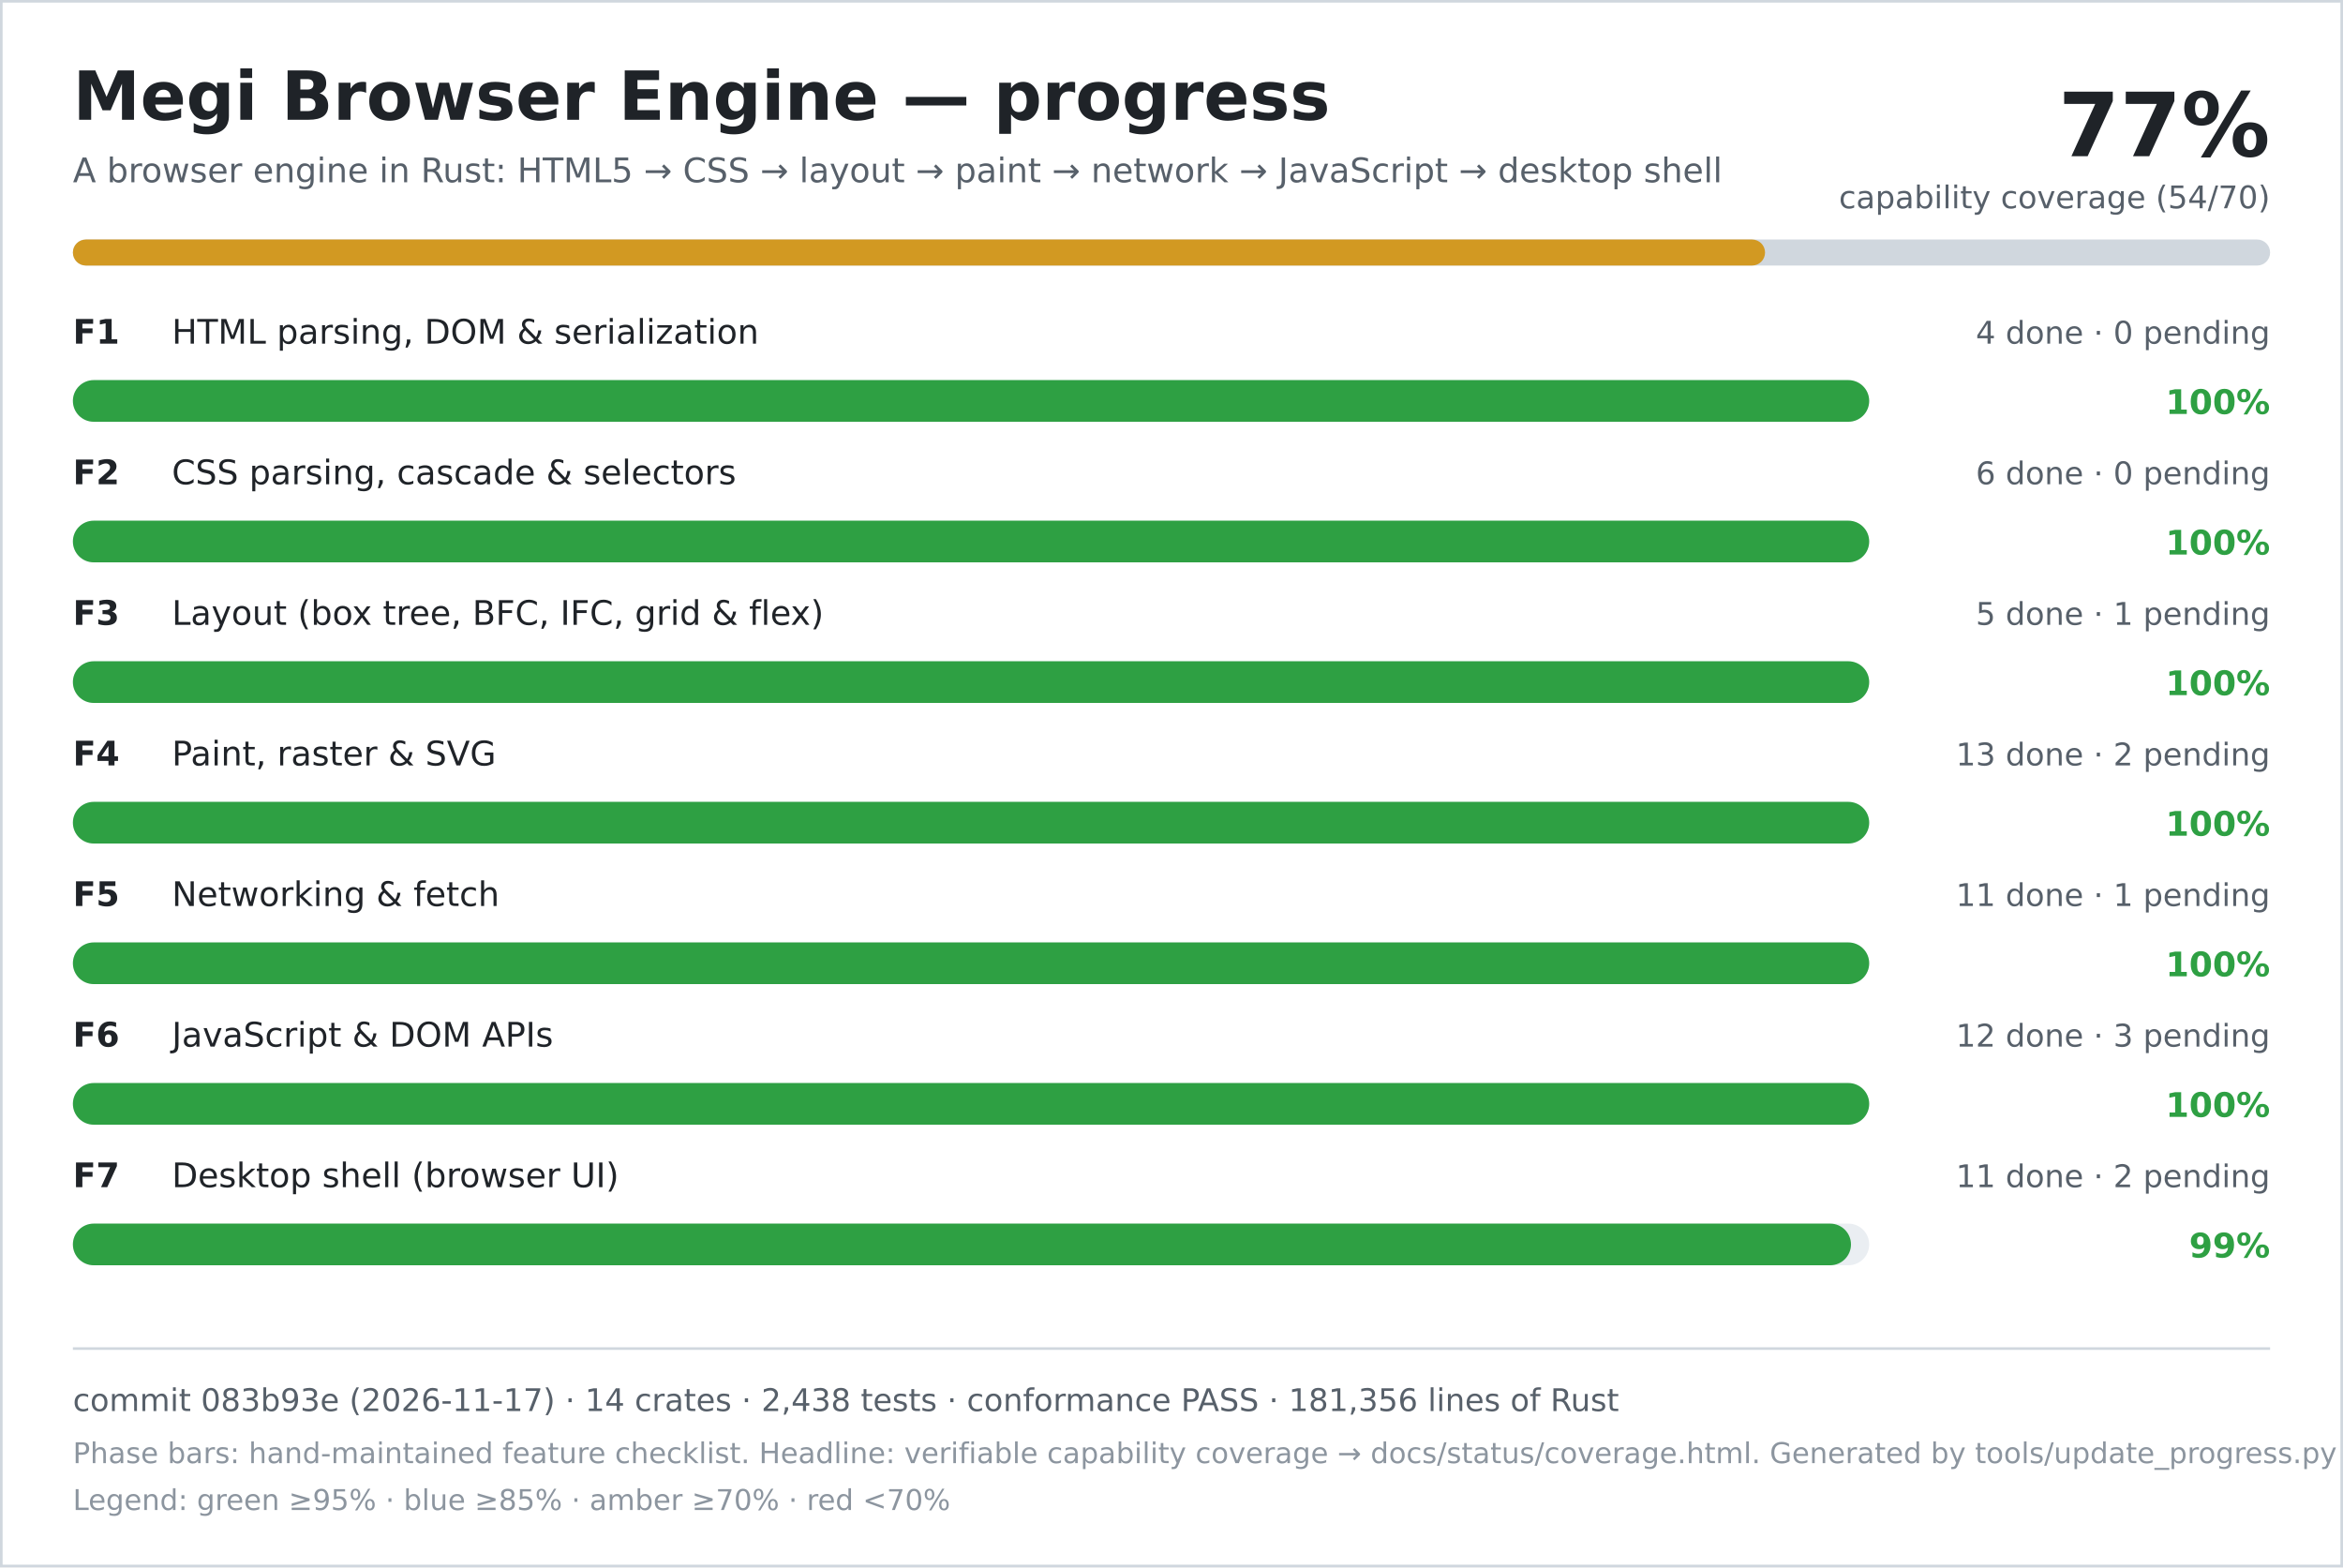
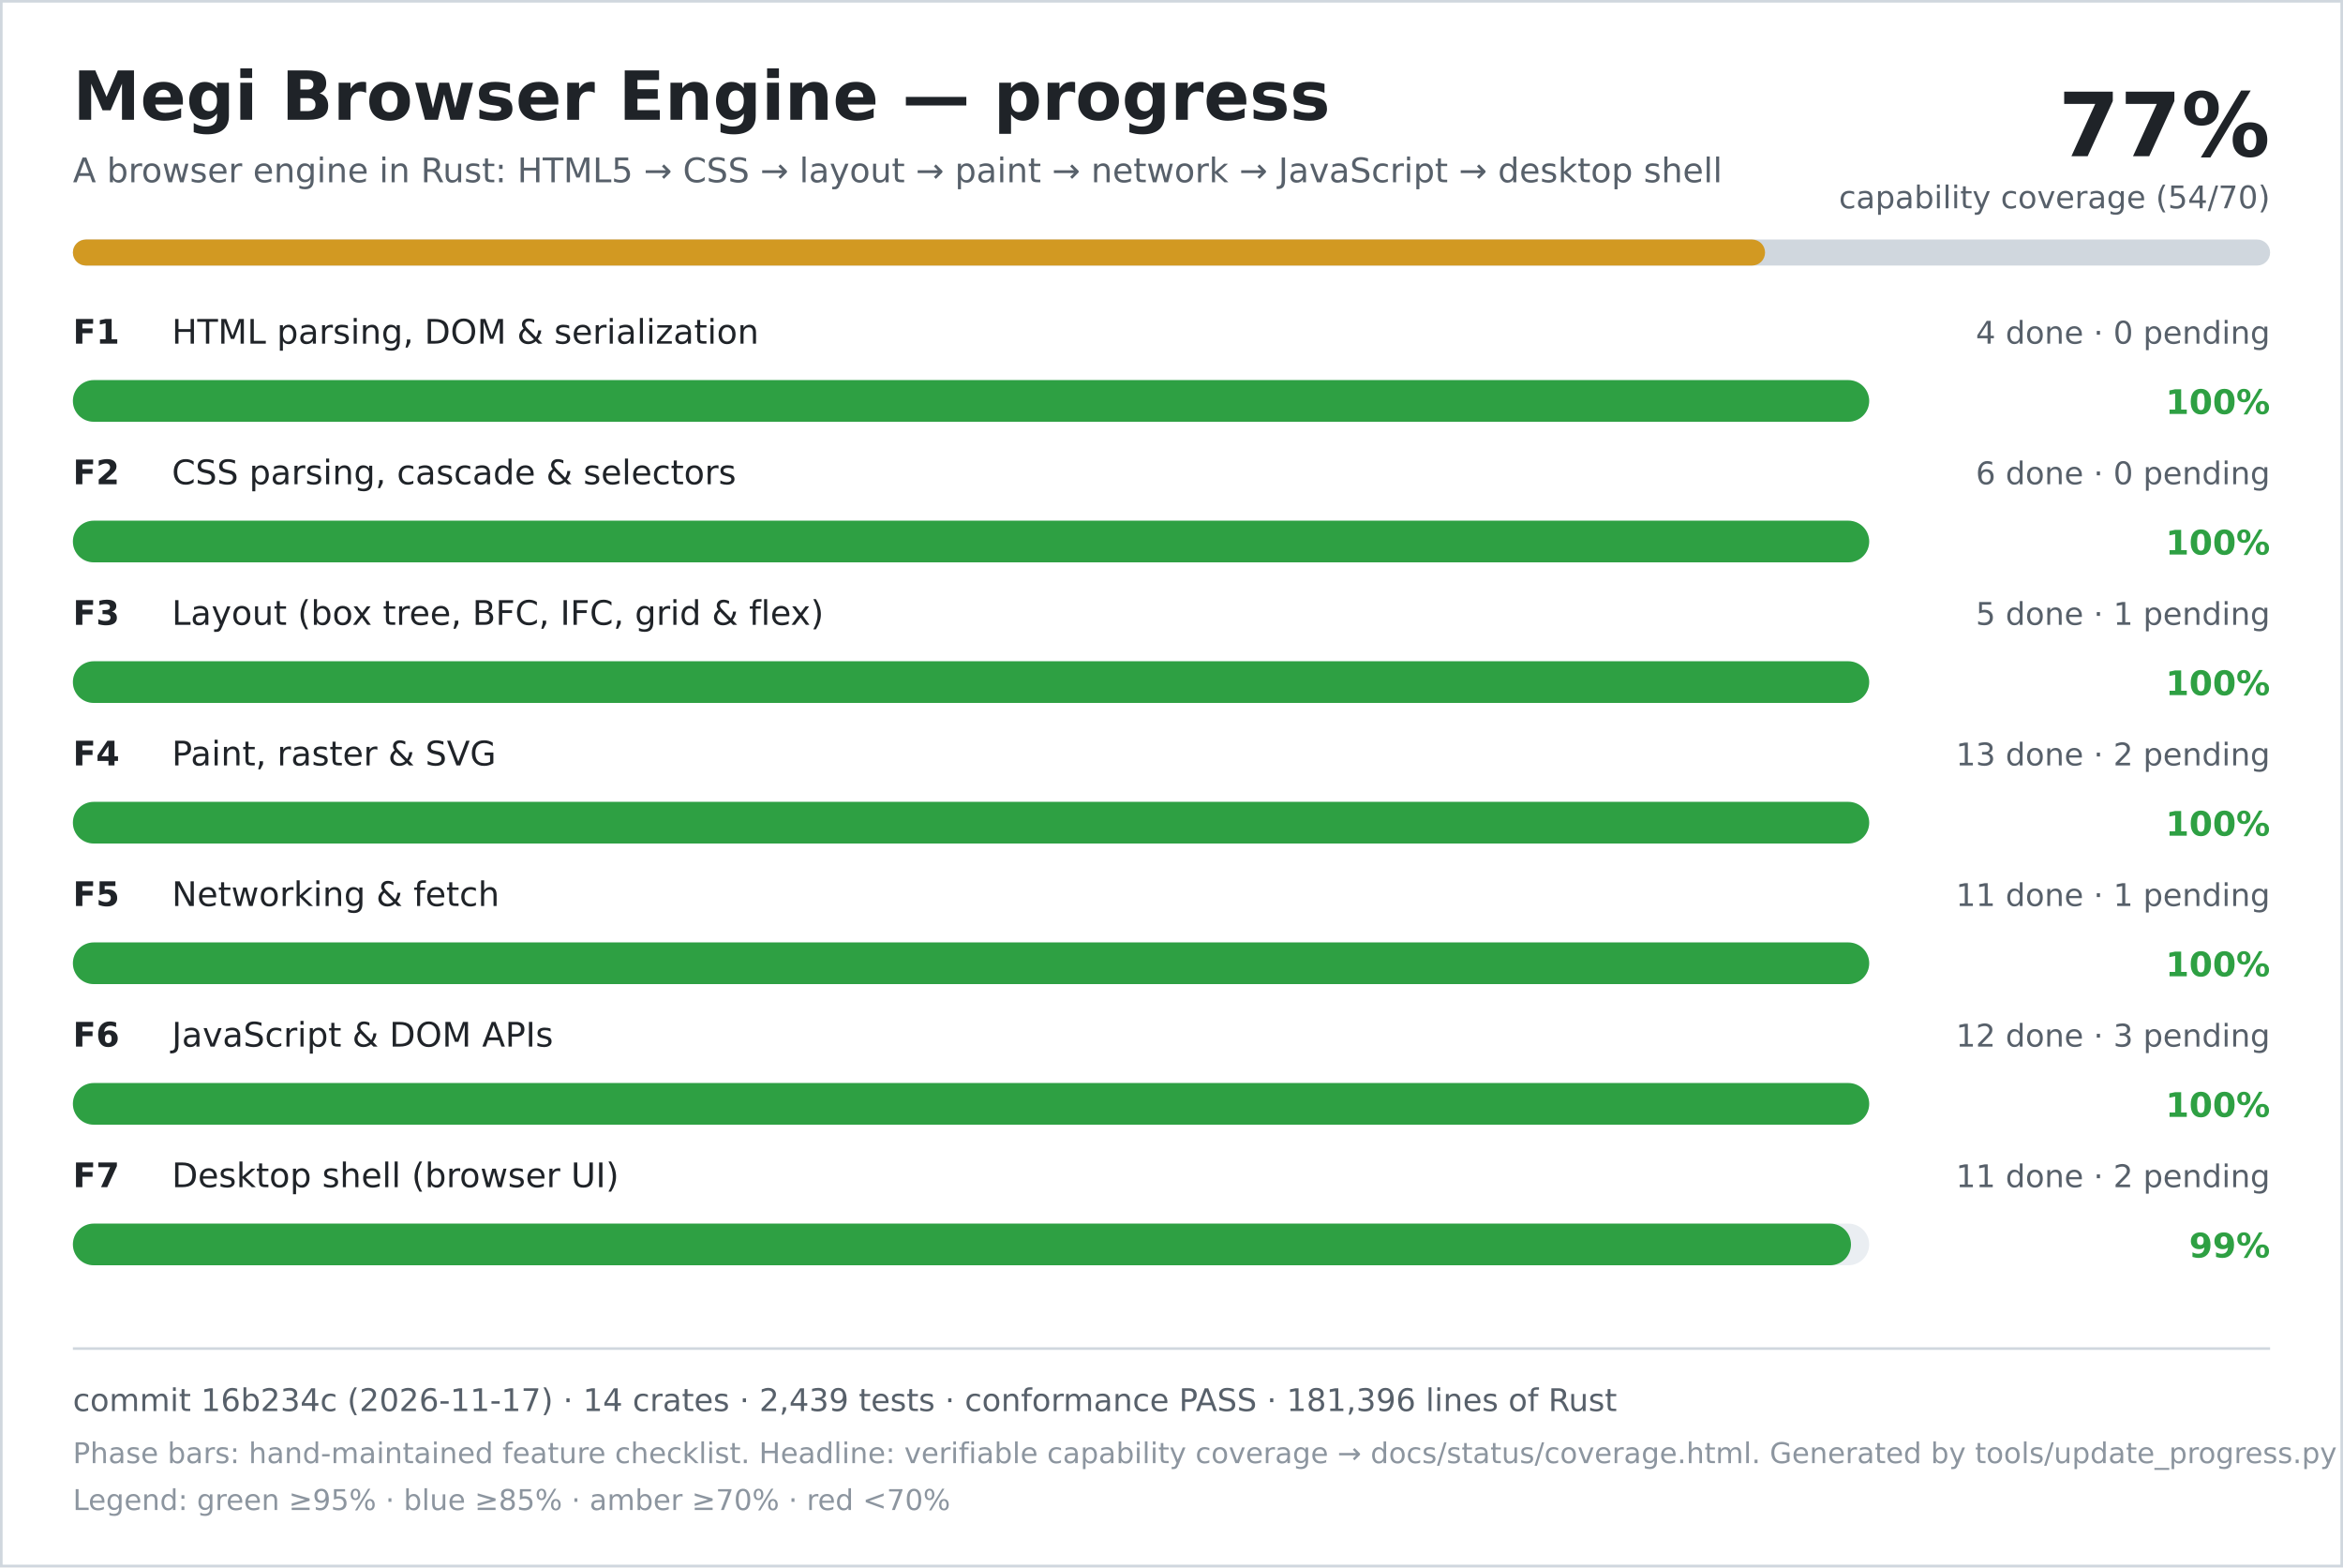
<svg xmlns="http://www.w3.org/2000/svg" width="900" height="602" viewBox="0 0 900 602" role="img" aria-labelledby="title desc">
  <rect width="900" height="602" fill="#ffffff" />
  <rect x="0.5" y="0.5" width="899" height="601" fill="none" stroke="#d0d7de" />
  <text x="28" y="46" font-family="DejaVu Sans, Verdana, sans-serif" font-size="26" font-weight="700" fill="#1f2328">Megi Browser Engine — progress</text>
  <text x="28" y="70" font-family="DejaVu Sans, Verdana, sans-serif" font-size="13" fill="#57606a">A browser engine in Rust: HTML5 → CSS → layout → paint → network → JavaScript → desktop shell</text>
  <text x="872" y="60" text-anchor="end" font-family="DejaVu Sans, Verdana, sans-serif" font-size="34" font-weight="700" fill="#1f2328">77%</text>
  <text x="872" y="80" text-anchor="end" font-family="DejaVu Sans, Verdana, sans-serif" font-size="12" fill="#57606a">capability coverage (54/70)</text>
  <rect x="28" y="92" width="844" height="10" rx="5" fill="#d0d7de" />
  <rect x="28" y="92" width="650" height="10" rx="5" fill="#d29922" />
  <text x="28" y="132" font-family="DejaVu Sans, Verdana, sans-serif" font-size="13" font-weight="700" fill="#1f2328">F1</text>
  <text x="66" y="132" font-family="DejaVu Sans, Verdana, sans-serif" font-size="13" fill="#1f2328">HTML parsing, DOM &amp; serialization</text>
  <text x="872" y="132" text-anchor="end" font-family="DejaVu Sans, Verdana, sans-serif" font-size="12" fill="#57606a">4 done · 0 pending</text>
  <rect x="28" y="146" width="690" height="16" rx="8" fill="#eaeef2" />
  <rect x="28" y="146" width="690" height="16" rx="8" fill="#2ea043" />
  <text x="872" y="159" text-anchor="end" font-family="DejaVu Sans, Verdana, sans-serif" font-size="13" font-weight="700" fill="#2ea043">100%</text>
  <text x="28" y="186" font-family="DejaVu Sans, Verdana, sans-serif" font-size="13" font-weight="700" fill="#1f2328">F2</text>
  <text x="66" y="186" font-family="DejaVu Sans, Verdana, sans-serif" font-size="13" fill="#1f2328">CSS parsing, cascade &amp; selectors</text>
  <text x="872" y="186" text-anchor="end" font-family="DejaVu Sans, Verdana, sans-serif" font-size="12" fill="#57606a">6 done · 0 pending</text>
  <rect x="28" y="200" width="690" height="16" rx="8" fill="#eaeef2" />
  <rect x="28" y="200" width="690" height="16" rx="8" fill="#2ea043" />
  <text x="872" y="213" text-anchor="end" font-family="DejaVu Sans, Verdana, sans-serif" font-size="13" font-weight="700" fill="#2ea043">100%</text>
  <text x="28" y="240" font-family="DejaVu Sans, Verdana, sans-serif" font-size="13" font-weight="700" fill="#1f2328">F3</text>
  <text x="66" y="240" font-family="DejaVu Sans, Verdana, sans-serif" font-size="13" fill="#1f2328">Layout (box tree, BFC, IFC, grid &amp; flex)</text>
  <text x="872" y="240" text-anchor="end" font-family="DejaVu Sans, Verdana, sans-serif" font-size="12" fill="#57606a">5 done · 1 pending</text>
  <rect x="28" y="254" width="690" height="16" rx="8" fill="#eaeef2" />
  <rect x="28" y="254" width="690" height="16" rx="8" fill="#2ea043" />
  <text x="872" y="267" text-anchor="end" font-family="DejaVu Sans, Verdana, sans-serif" font-size="13" font-weight="700" fill="#2ea043">100%</text>
  <text x="28" y="294" font-family="DejaVu Sans, Verdana, sans-serif" font-size="13" font-weight="700" fill="#1f2328">F4</text>
  <text x="66" y="294" font-family="DejaVu Sans, Verdana, sans-serif" font-size="13" fill="#1f2328">Paint, raster &amp; SVG</text>
  <text x="872" y="294" text-anchor="end" font-family="DejaVu Sans, Verdana, sans-serif" font-size="12" fill="#57606a">13 done · 2 pending</text>
  <rect x="28" y="308" width="690" height="16" rx="8" fill="#eaeef2" />
  <rect x="28" y="308" width="690" height="16" rx="8" fill="#2ea043" />
  <text x="872" y="321" text-anchor="end" font-family="DejaVu Sans, Verdana, sans-serif" font-size="13" font-weight="700" fill="#2ea043">100%</text>
  <text x="28" y="348" font-family="DejaVu Sans, Verdana, sans-serif" font-size="13" font-weight="700" fill="#1f2328">F5</text>
  <text x="66" y="348" font-family="DejaVu Sans, Verdana, sans-serif" font-size="13" fill="#1f2328">Networking &amp; fetch</text>
  <text x="872" y="348" text-anchor="end" font-family="DejaVu Sans, Verdana, sans-serif" font-size="12" fill="#57606a">11 done · 1 pending</text>
  <rect x="28" y="362" width="690" height="16" rx="8" fill="#eaeef2" />
  <rect x="28" y="362" width="690" height="16" rx="8" fill="#2ea043" />
  <text x="872" y="375" text-anchor="end" font-family="DejaVu Sans, Verdana, sans-serif" font-size="13" font-weight="700" fill="#2ea043">100%</text>
  <text x="28" y="402" font-family="DejaVu Sans, Verdana, sans-serif" font-size="13" font-weight="700" fill="#1f2328">F6</text>
  <text x="66" y="402" font-family="DejaVu Sans, Verdana, sans-serif" font-size="13" fill="#1f2328">JavaScript &amp; DOM APIs</text>
  <text x="872" y="402" text-anchor="end" font-family="DejaVu Sans, Verdana, sans-serif" font-size="12" fill="#57606a">12 done · 3 pending</text>
  <rect x="28" y="416" width="690" height="16" rx="8" fill="#eaeef2" />
  <rect x="28" y="416" width="690" height="16" rx="8" fill="#2ea043" />
  <text x="872" y="429" text-anchor="end" font-family="DejaVu Sans, Verdana, sans-serif" font-size="13" font-weight="700" fill="#2ea043">100%</text>
  <text x="28" y="456" font-family="DejaVu Sans, Verdana, sans-serif" font-size="13" font-weight="700" fill="#1f2328">F7</text>
  <text x="66" y="456" font-family="DejaVu Sans, Verdana, sans-serif" font-size="13" fill="#1f2328">Desktop shell (browser UI)</text>
  <text x="872" y="456" text-anchor="end" font-family="DejaVu Sans, Verdana, sans-serif" font-size="12" fill="#57606a">11 done · 2 pending</text>
  <rect x="28" y="470" width="690" height="16" rx="8" fill="#eaeef2" />
  <rect x="28" y="470" width="683" height="16" rx="8" fill="#2ea043" />
  <text x="872" y="483" text-anchor="end" font-family="DejaVu Sans, Verdana, sans-serif" font-size="13" font-weight="700" fill="#2ea043">99%</text>
  <line x1="28" y1="518" x2="872" y2="518" stroke="#d0d7de" />
-   <text x="28" y="542" font-family="DejaVu Sans, Verdana, sans-serif" font-size="12" fill="#57606a">commit 083b93e (2026-11-17) · 14 crates · 2,438 tests · conformance PASS · 181,356 lines of Rust</text>
+   <text x="28" y="542" font-family="DejaVu Sans, Verdana, sans-serif" font-size="12" fill="#57606a">commit 16b234c (2026-11-17) · 14 crates · 2,439 tests · conformance PASS · 181,396 lines of Rust</text>
  <text x="28" y="562" font-family="DejaVu Sans, Verdana, sans-serif" font-size="11" fill="#8c959f">Phase bars: hand-maintained feature checklist. Headline: verifiable capability coverage → docs/status/coverage.html. Generated by tools/update_progress.py — do not edit.</text>
  <text x="28" y="580" font-family="DejaVu Sans, Verdana, sans-serif" font-size="11" fill="#8c959f">Legend: green ≥95% · blue ≥85% · amber ≥70% · red &lt;70%</text>
</svg>
